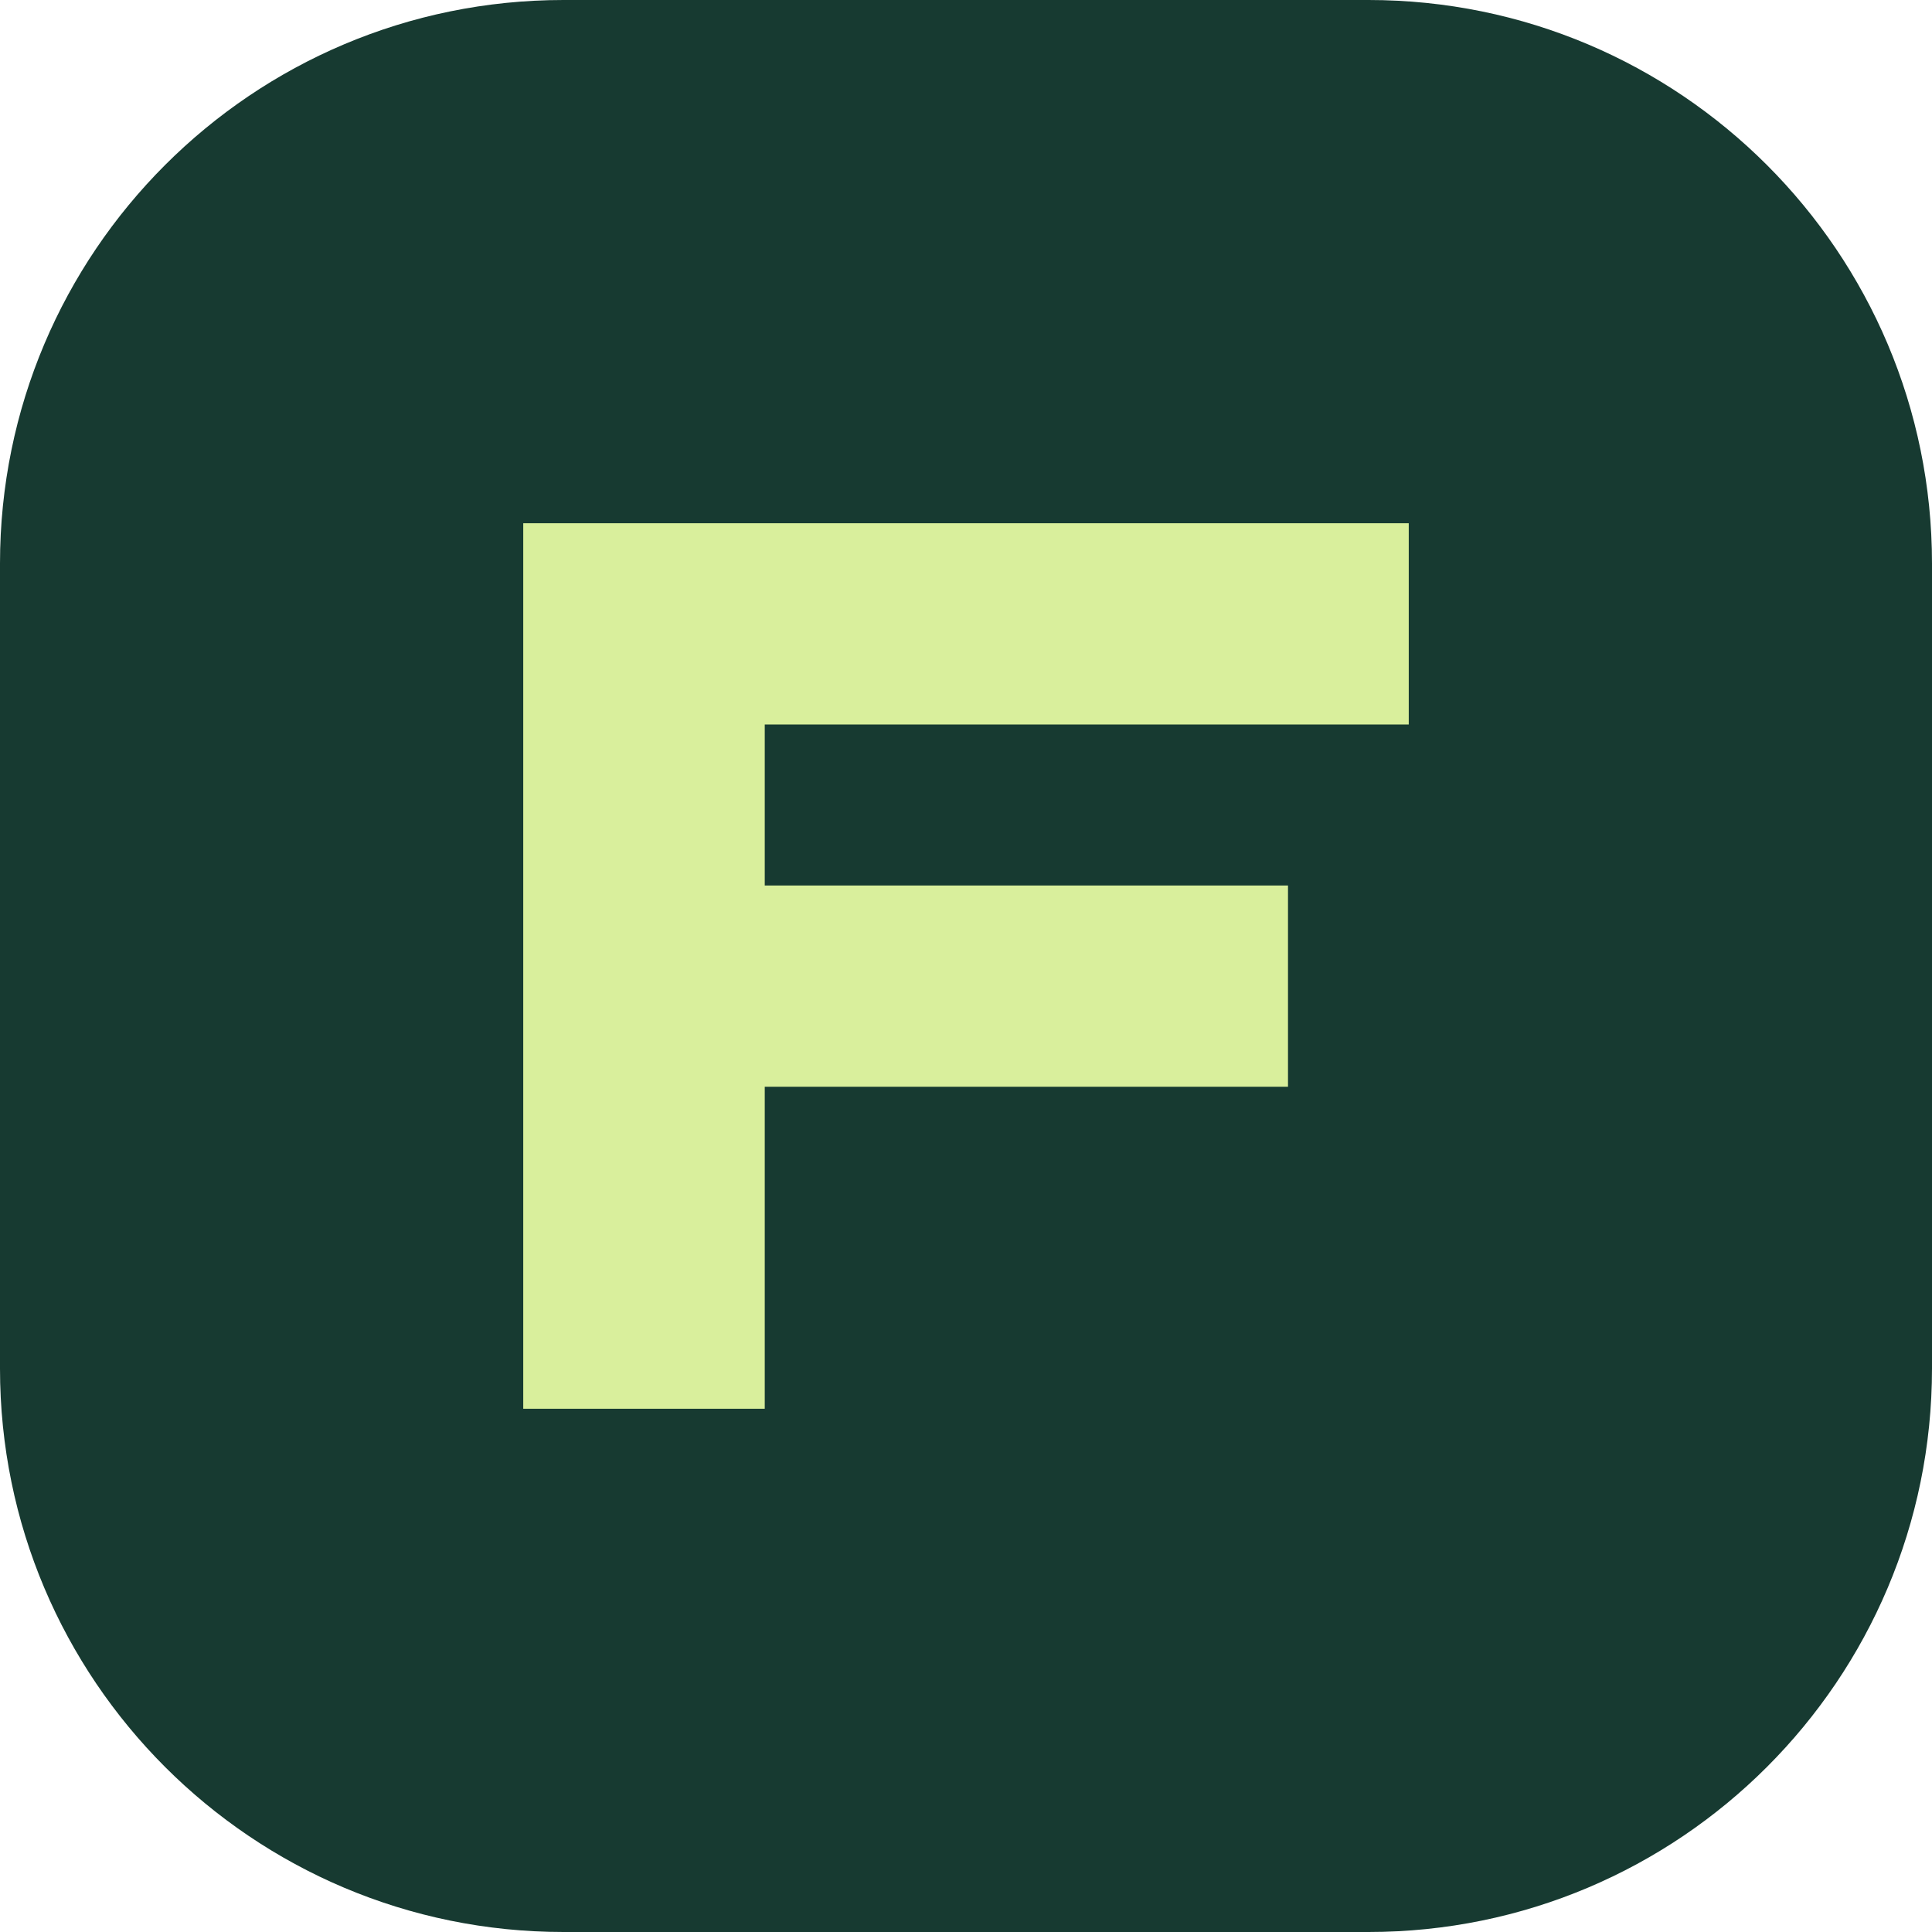
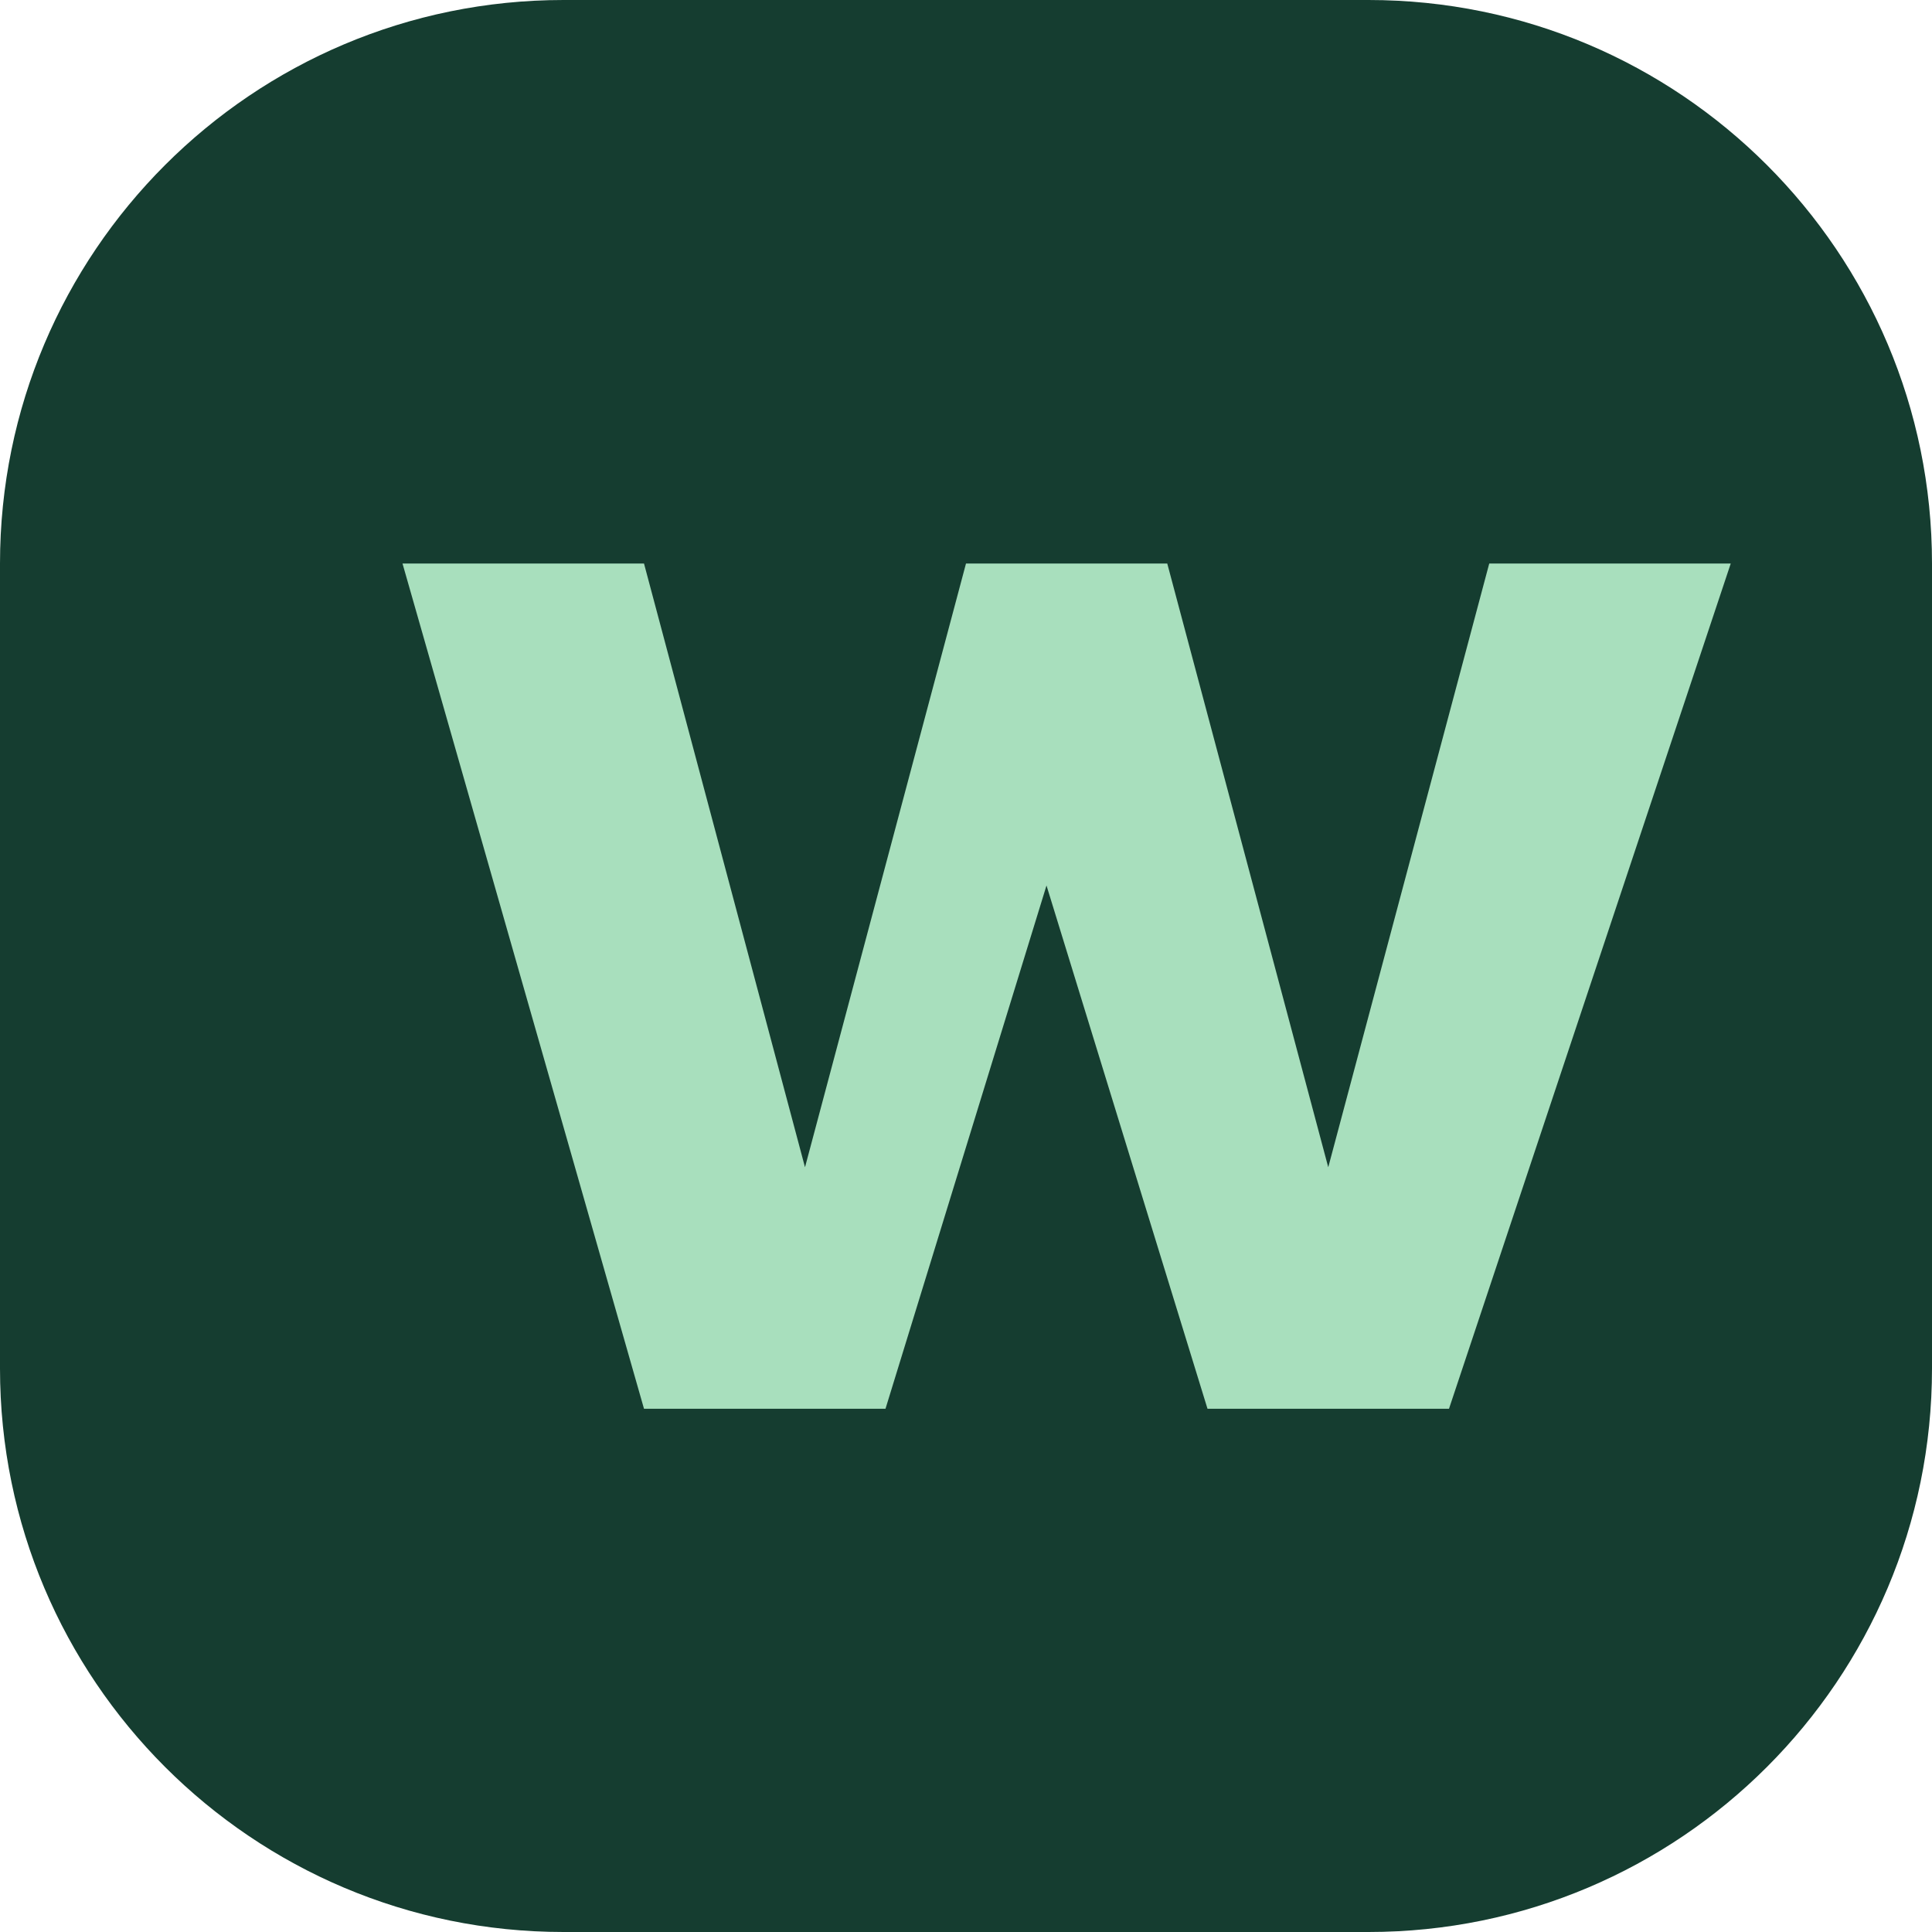
<svg xmlns="http://www.w3.org/2000/svg" viewBox="0 0 48 48">
-   <rect width="48" height="48" rx="14" fill="#173a31" />
-   <path d="M13 13h22v5H19v4h13v5H19v8h-6z" fill="#d9ef9c" />
+   <rect width="48" height="48" rx="14" fill="#153d30" />
+   <path d="M10 14h6l4 15 4-15h5l4 15 4-15h6l-7 21h-6l-4-13-4 13h-6z" fill="#a8dfbd" />
</svg>
